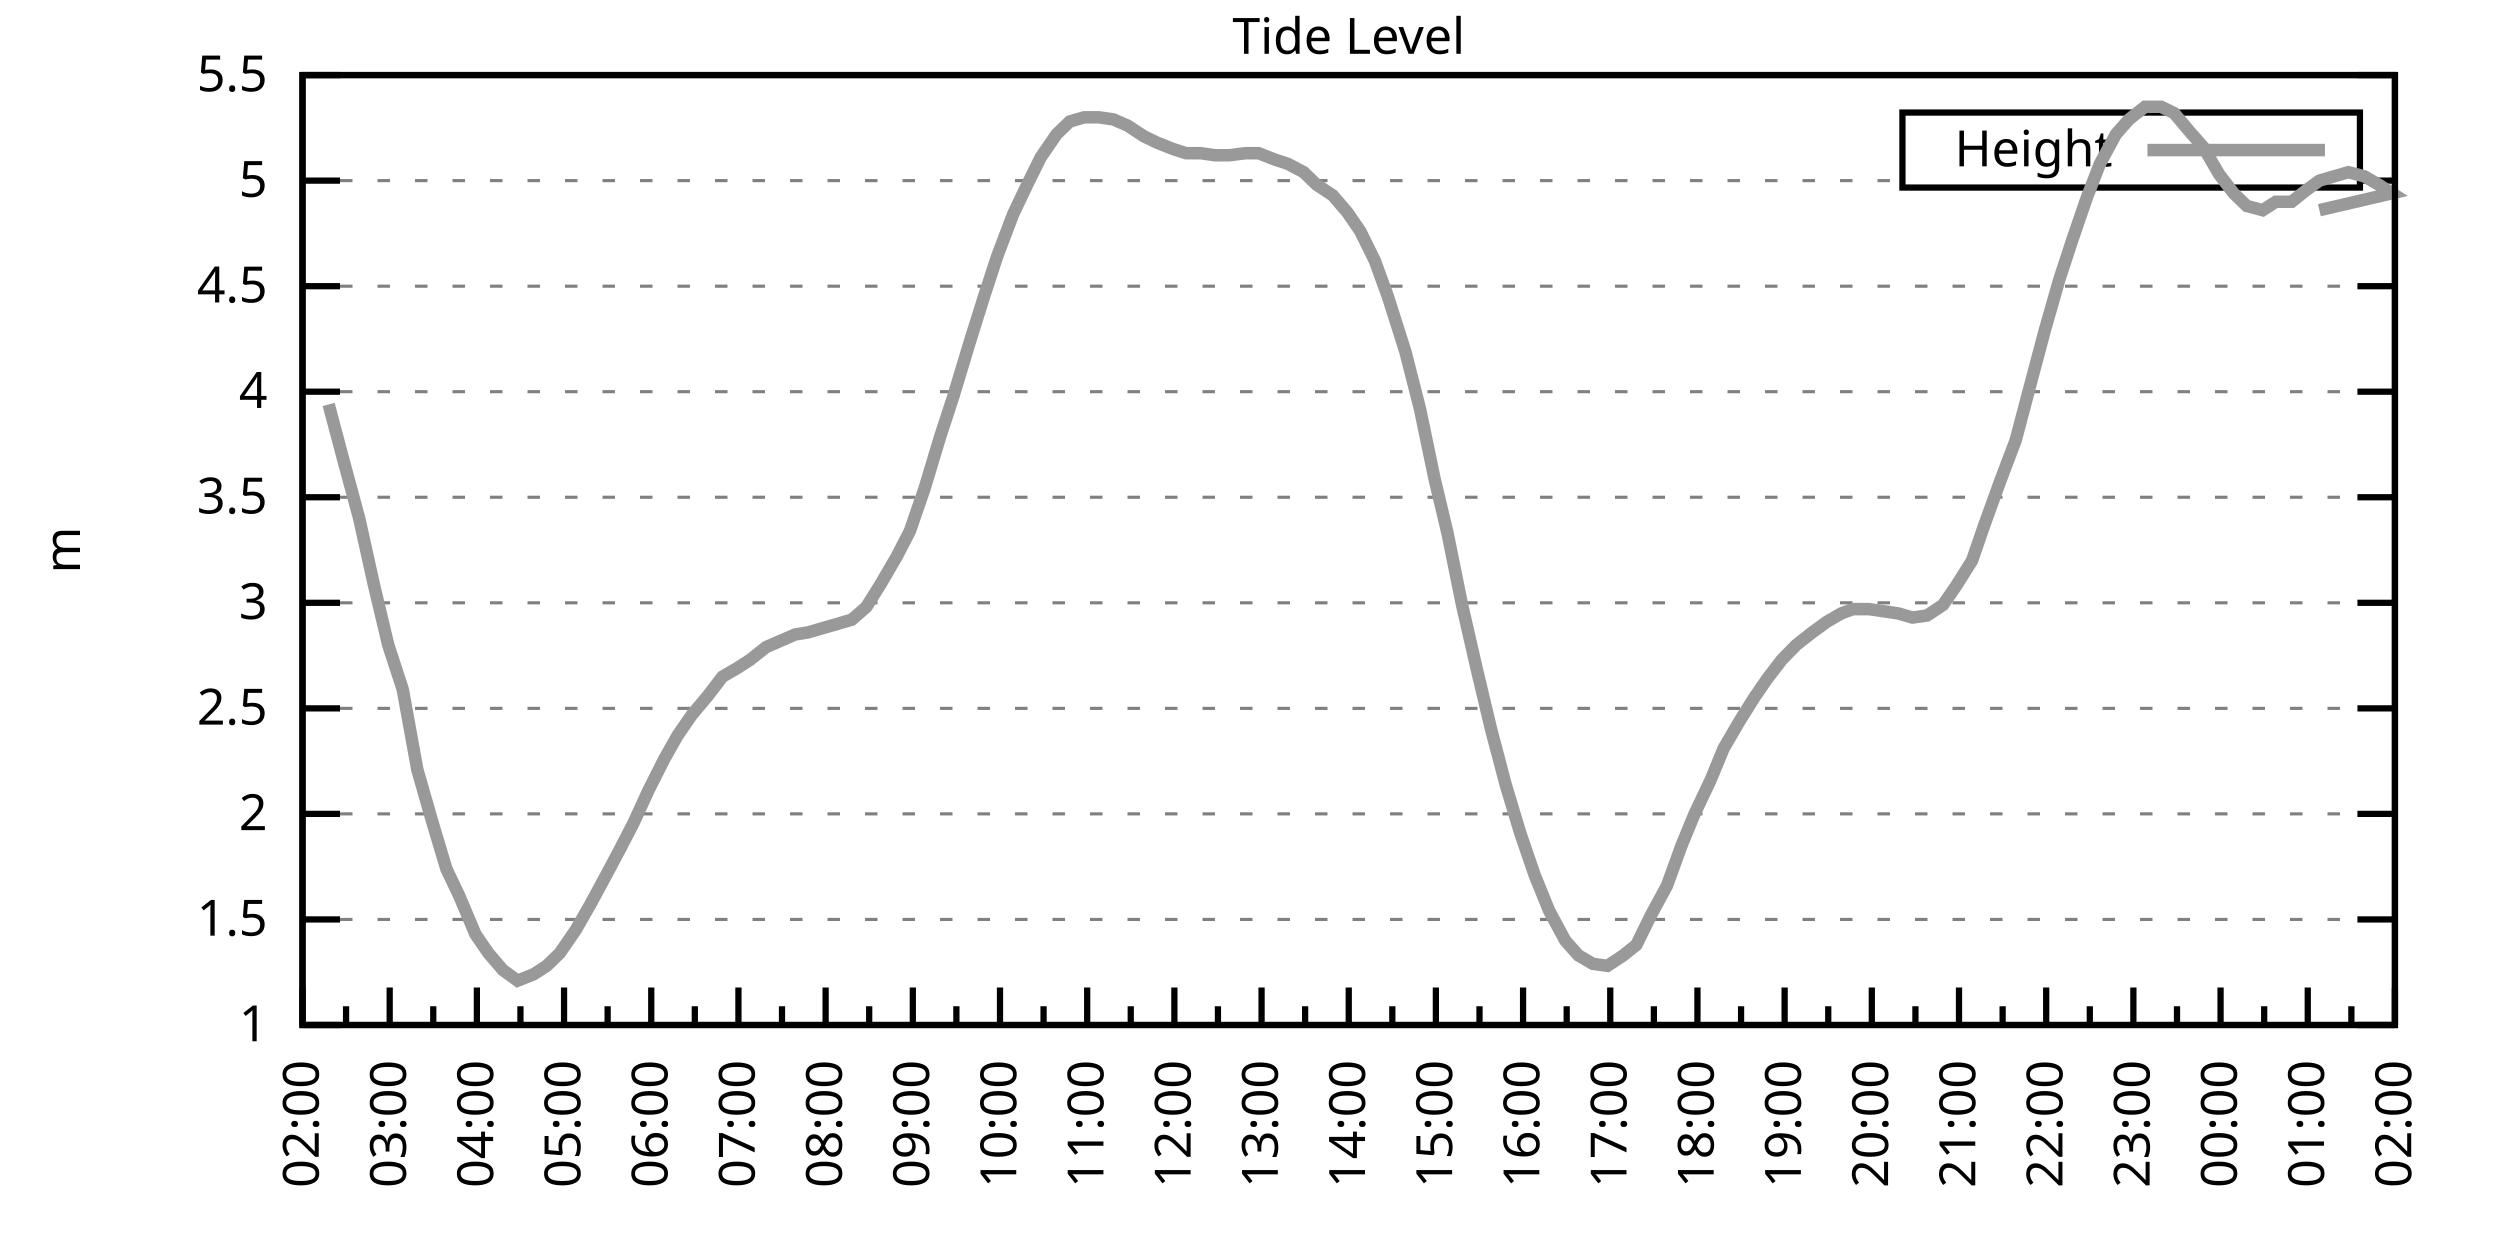
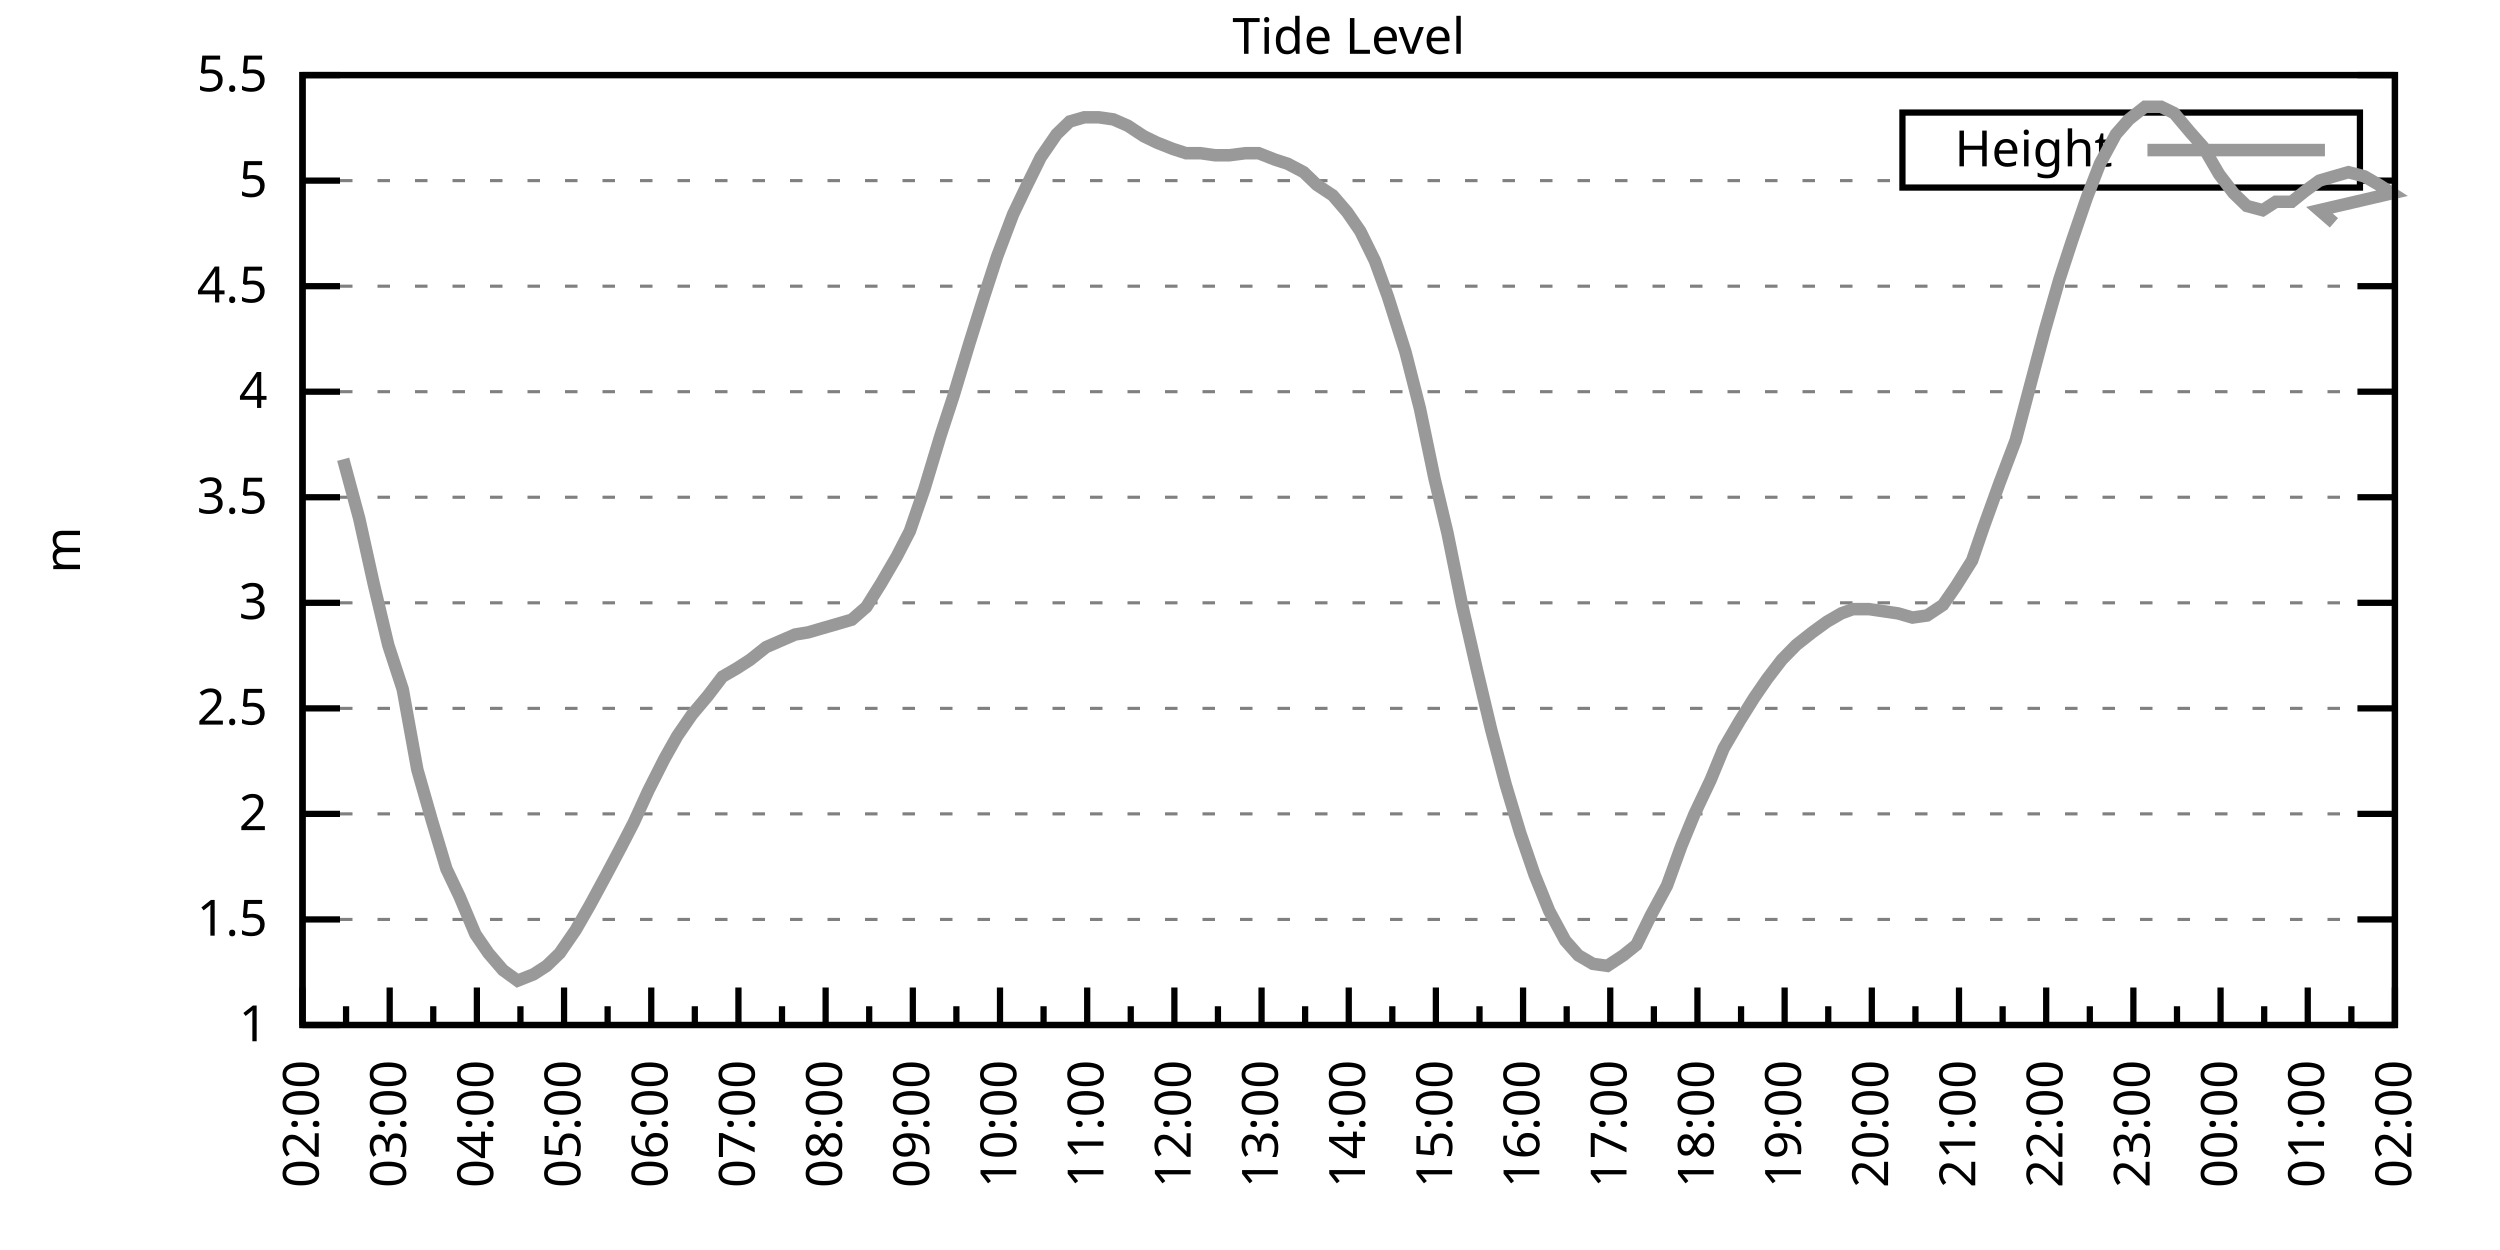
<svg xmlns="http://www.w3.org/2000/svg" xmlns:xlink="http://www.w3.org/1999/xlink" width="400" height="200" viewBox="0 0 400 200">
  <g id="gnuplot_canvas">
    <rect x="0" y="0" width="400" height="200" fill="none" />
    <defs>
      <circle id="gpDot" r="0.5" stroke-width="0.5" stroke="currentColor" />
      <path id="gpPt0" stroke-width="0.333" stroke="currentColor" d="M-1,0 h2 M0,-1 v2" />
      <path id="gpPt1" stroke-width="0.333" stroke="currentColor" d="M-1,-1 L1,1 M1,-1 L-1,1" />
      <path id="gpPt2" stroke-width="0.333" stroke="currentColor" d="M-1,0 L1,0 M0,-1 L0,1 M-1,-1 L1,1 M-1,1 L1,-1" />
      <rect id="gpPt3" stroke-width="0.333" stroke="currentColor" x="-1" y="-1" width="2" height="2" />
      <rect id="gpPt4" stroke-width="0.333" stroke="currentColor" fill="currentColor" x="-1" y="-1" width="2" height="2" />
      <circle id="gpPt5" stroke-width="0.333" stroke="currentColor" cx="0" cy="0" r="1" />
      <use xlink:href="#gpPt5" id="gpPt6" fill="currentColor" stroke="none" />
      <path id="gpPt7" stroke-width="0.333" stroke="currentColor" d="M0,-1.33 L-1.33,0.67 L1.33,0.67 z" />
      <use xlink:href="#gpPt7" id="gpPt8" fill="currentColor" stroke="none" />
      <use xlink:href="#gpPt7" id="gpPt9" stroke="currentColor" transform="rotate(180)" />
      <use xlink:href="#gpPt9" id="gpPt10" fill="currentColor" stroke="none" />
      <use xlink:href="#gpPt3" id="gpPt11" stroke="currentColor" transform="rotate(45)" />
      <use xlink:href="#gpPt11" id="gpPt12" fill="currentColor" stroke="none" />
      <path id="gpPt13" stroke-width="0.333" stroke="currentColor" d="M0,1.330 L1.265,0.411 L0.782,-1.067 L-0.782,-1.076 L-1.265,0.411 z" />
      <use xlink:href="#gpPt13" id="gpPt14" fill="currentColor" stroke="none" />
      <filter id="textbox" filterUnits="objectBoundingBox" x="0" y="0" height="1" width="1">
        <feFlood flood-color="white" flood-opacity="1" result="bgnd" />
        <feComposite in="SourceGraphic" in2="bgnd" operator="atop" />
      </filter>
      <filter id="greybox" filterUnits="objectBoundingBox" x="0" y="0" height="1" width="1">
        <feFlood flood-color="lightgrey" flood-opacity="1" result="grey" />
        <feComposite in="SourceGraphic" in2="grey" operator="atop" />
      </filter>
    </defs>
    <g fill="none" color="white" stroke="currentColor" stroke-width="1.00" stroke-linecap="butt" stroke-linejoin="miter">
</g>
    <g fill="none" color="black" stroke="currentColor" stroke-width="1.00" stroke-linecap="butt" stroke-linejoin="miter">
      <g stroke="none" shape-rendering="crispEdges">
        <polygon fill="rgb(255, 255, 255)" points="48.40,164.00 383.18,164.00 383.18,12.02 48.40,12.02 " />
      </g>
    </g>
    <g fill="none" color="black" stroke="currentColor" stroke-width="1.00" stroke-linecap="butt" stroke-linejoin="miter">
</g>
    <g fill="none" color="black" stroke="black" stroke-width="0.50" stroke-linecap="butt" stroke-linejoin="miter">
</g>
    <g fill="none" color="gray" stroke="currentColor" stroke-width="0.50" stroke-linecap="butt" stroke-linejoin="miter">
      <path stroke="gray" stroke-dasharray="2,4" class="gridline" d="M48.40,164.00 L383.19,164.00  " />
    </g>
    <g fill="none" color="gray" stroke="gray" stroke-width="1.00" stroke-linecap="butt" stroke-linejoin="miter">
</g>
    <g fill="none" color="black" stroke="currentColor" stroke-width="1.00" stroke-linecap="butt" stroke-linejoin="miter">
      <path stroke="black" d="M48.40,164.00 L54.40,164.00 M383.19,164.00 L377.19,164.00  " />
      <g transform="translate(42.80,166.60)" stroke="none" fill="black" font-family="Sans" font-size="8.00" text-anchor="end">
        <text>
          <tspan font-family="Sans"> 1</tspan>
        </text>
      </g>
    </g>
    <g fill="none" color="black" stroke="currentColor" stroke-width="1.00" stroke-linecap="butt" stroke-linejoin="miter">
</g>
    <g fill="none" color="black" stroke="black" stroke-width="0.50" stroke-linecap="butt" stroke-linejoin="miter">
</g>
    <g fill="none" color="gray" stroke="currentColor" stroke-width="0.50" stroke-linecap="butt" stroke-linejoin="miter">
      <path stroke="gray" stroke-dasharray="2,4" class="gridline" d="M48.40,147.11 L383.19,147.11  " />
    </g>
    <g fill="none" color="gray" stroke="gray" stroke-width="1.00" stroke-linecap="butt" stroke-linejoin="miter">
</g>
    <g fill="none" color="black" stroke="currentColor" stroke-width="1.00" stroke-linecap="butt" stroke-linejoin="miter">
      <path stroke="black" d="M48.40,147.11 L54.40,147.11 M383.19,147.11 L377.19,147.11  " />
      <g transform="translate(42.80,149.71)" stroke="none" fill="black" font-family="Sans" font-size="8.00" text-anchor="end">
        <text>
          <tspan font-family="Sans"> 1.5</tspan>
        </text>
      </g>
    </g>
    <g fill="none" color="black" stroke="currentColor" stroke-width="1.00" stroke-linecap="butt" stroke-linejoin="miter">
</g>
    <g fill="none" color="black" stroke="black" stroke-width="0.50" stroke-linecap="butt" stroke-linejoin="miter">
</g>
    <g fill="none" color="gray" stroke="currentColor" stroke-width="0.50" stroke-linecap="butt" stroke-linejoin="miter">
      <path stroke="gray" stroke-dasharray="2,4" class="gridline" d="M48.40,130.22 L383.19,130.22  " />
    </g>
    <g fill="none" color="gray" stroke="gray" stroke-width="1.00" stroke-linecap="butt" stroke-linejoin="miter">
</g>
    <g fill="none" color="black" stroke="currentColor" stroke-width="1.00" stroke-linecap="butt" stroke-linejoin="miter">
      <path stroke="black" d="M48.40,130.22 L54.40,130.22 M383.19,130.22 L377.19,130.22  " />
      <g transform="translate(42.80,132.82)" stroke="none" fill="black" font-family="Sans" font-size="8.00" text-anchor="end">
        <text>
          <tspan font-family="Sans"> 2</tspan>
        </text>
      </g>
    </g>
    <g fill="none" color="black" stroke="currentColor" stroke-width="1.00" stroke-linecap="butt" stroke-linejoin="miter">
</g>
    <g fill="none" color="black" stroke="black" stroke-width="0.50" stroke-linecap="butt" stroke-linejoin="miter">
</g>
    <g fill="none" color="gray" stroke="currentColor" stroke-width="0.50" stroke-linecap="butt" stroke-linejoin="miter">
      <path stroke="gray" stroke-dasharray="2,4" class="gridline" d="M48.40,113.34 L383.19,113.34  " />
    </g>
    <g fill="none" color="gray" stroke="gray" stroke-width="1.00" stroke-linecap="butt" stroke-linejoin="miter">
</g>
    <g fill="none" color="black" stroke="currentColor" stroke-width="1.00" stroke-linecap="butt" stroke-linejoin="miter">
      <path stroke="black" d="M48.40,113.34 L54.40,113.34 M383.19,113.34 L377.19,113.34  " />
      <g transform="translate(42.80,115.94)" stroke="none" fill="black" font-family="Sans" font-size="8.00" text-anchor="end">
        <text>
          <tspan font-family="Sans"> 2.5</tspan>
        </text>
      </g>
    </g>
    <g fill="none" color="black" stroke="currentColor" stroke-width="1.00" stroke-linecap="butt" stroke-linejoin="miter">
</g>
    <g fill="none" color="black" stroke="black" stroke-width="0.50" stroke-linecap="butt" stroke-linejoin="miter">
</g>
    <g fill="none" color="gray" stroke="currentColor" stroke-width="0.50" stroke-linecap="butt" stroke-linejoin="miter">
      <path stroke="gray" stroke-dasharray="2,4" class="gridline" d="M48.40,96.45 L383.19,96.45  " />
    </g>
    <g fill="none" color="gray" stroke="gray" stroke-width="1.00" stroke-linecap="butt" stroke-linejoin="miter">
</g>
    <g fill="none" color="black" stroke="currentColor" stroke-width="1.00" stroke-linecap="butt" stroke-linejoin="miter">
      <path stroke="black" d="M48.40,96.45 L54.40,96.45 M383.19,96.45 L377.19,96.45  " />
      <g transform="translate(42.80,99.05)" stroke="none" fill="black" font-family="Sans" font-size="8.00" text-anchor="end">
        <text>
          <tspan font-family="Sans"> 3</tspan>
        </text>
      </g>
    </g>
    <g fill="none" color="black" stroke="currentColor" stroke-width="1.00" stroke-linecap="butt" stroke-linejoin="miter">
</g>
    <g fill="none" color="black" stroke="black" stroke-width="0.50" stroke-linecap="butt" stroke-linejoin="miter">
</g>
    <g fill="none" color="gray" stroke="currentColor" stroke-width="0.50" stroke-linecap="butt" stroke-linejoin="miter">
      <path stroke="gray" stroke-dasharray="2,4" class="gridline" d="M48.40,79.56 L383.19,79.56  " />
    </g>
    <g fill="none" color="gray" stroke="gray" stroke-width="1.00" stroke-linecap="butt" stroke-linejoin="miter">
</g>
    <g fill="none" color="black" stroke="currentColor" stroke-width="1.00" stroke-linecap="butt" stroke-linejoin="miter">
      <path stroke="black" d="M48.40,79.56 L54.40,79.56 M383.19,79.56 L377.19,79.56  " />
      <g transform="translate(42.80,82.16)" stroke="none" fill="black" font-family="Sans" font-size="8.00" text-anchor="end">
        <text>
          <tspan font-family="Sans"> 3.5</tspan>
        </text>
      </g>
    </g>
    <g fill="none" color="black" stroke="currentColor" stroke-width="1.00" stroke-linecap="butt" stroke-linejoin="miter">
</g>
    <g fill="none" color="black" stroke="black" stroke-width="0.50" stroke-linecap="butt" stroke-linejoin="miter">
</g>
    <g fill="none" color="gray" stroke="currentColor" stroke-width="0.50" stroke-linecap="butt" stroke-linejoin="miter">
      <path stroke="gray" stroke-dasharray="2,4" class="gridline" d="M48.40,62.67 L383.19,62.67  " />
    </g>
    <g fill="none" color="gray" stroke="gray" stroke-width="1.00" stroke-linecap="butt" stroke-linejoin="miter">
</g>
    <g fill="none" color="black" stroke="currentColor" stroke-width="1.00" stroke-linecap="butt" stroke-linejoin="miter">
      <path stroke="black" d="M48.40,62.67 L54.40,62.67 M383.19,62.67 L377.19,62.67  " />
      <g transform="translate(42.80,65.27)" stroke="none" fill="black" font-family="Sans" font-size="8.00" text-anchor="end">
        <text>
          <tspan font-family="Sans"> 4</tspan>
        </text>
      </g>
    </g>
    <g fill="none" color="black" stroke="currentColor" stroke-width="1.00" stroke-linecap="butt" stroke-linejoin="miter">
</g>
    <g fill="none" color="black" stroke="black" stroke-width="0.50" stroke-linecap="butt" stroke-linejoin="miter">
</g>
    <g fill="none" color="gray" stroke="currentColor" stroke-width="0.50" stroke-linecap="butt" stroke-linejoin="miter">
      <path stroke="gray" stroke-dasharray="2,4" class="gridline" d="M48.40,45.79 L383.19,45.79  " />
    </g>
    <g fill="none" color="gray" stroke="gray" stroke-width="1.00" stroke-linecap="butt" stroke-linejoin="miter">
</g>
    <g fill="none" color="black" stroke="currentColor" stroke-width="1.00" stroke-linecap="butt" stroke-linejoin="miter">
      <path stroke="black" d="M48.40,45.79 L54.40,45.79 M383.19,45.79 L377.19,45.79  " />
      <g transform="translate(42.80,48.39)" stroke="none" fill="black" font-family="Sans" font-size="8.00" text-anchor="end">
        <text>
          <tspan font-family="Sans"> 4.5</tspan>
        </text>
      </g>
    </g>
    <g fill="none" color="black" stroke="currentColor" stroke-width="1.00" stroke-linecap="butt" stroke-linejoin="miter">
</g>
    <g fill="none" color="black" stroke="black" stroke-width="0.50" stroke-linecap="butt" stroke-linejoin="miter">
</g>
    <g fill="none" color="gray" stroke="currentColor" stroke-width="0.50" stroke-linecap="butt" stroke-linejoin="miter">
      <path stroke="gray" stroke-dasharray="2,4" class="gridline" d="M48.40,28.90 L304.39,28.90 M377.59,28.90 L383.19,28.90  " />
    </g>
    <g fill="none" color="gray" stroke="gray" stroke-width="1.00" stroke-linecap="butt" stroke-linejoin="miter">
</g>
    <g fill="none" color="black" stroke="currentColor" stroke-width="1.00" stroke-linecap="butt" stroke-linejoin="miter">
      <path stroke="black" d="M48.40,28.90 L54.40,28.90 M383.19,28.90 L377.19,28.90  " />
      <g transform="translate(42.80,31.50)" stroke="none" fill="black" font-family="Sans" font-size="8.00" text-anchor="end">
        <text>
          <tspan font-family="Sans"> 5</tspan>
        </text>
      </g>
    </g>
    <g fill="none" color="black" stroke="currentColor" stroke-width="1.00" stroke-linecap="butt" stroke-linejoin="miter">
</g>
    <g fill="none" color="black" stroke="black" stroke-width="0.50" stroke-linecap="butt" stroke-linejoin="miter">
</g>
    <g fill="none" color="gray" stroke="currentColor" stroke-width="0.50" stroke-linecap="butt" stroke-linejoin="miter">
      <path stroke="gray" stroke-dasharray="2,4" class="gridline" d="M48.40,12.01 L383.19,12.01  " />
    </g>
    <g fill="none" color="gray" stroke="gray" stroke-width="1.00" stroke-linecap="butt" stroke-linejoin="miter">
</g>
    <g fill="none" color="black" stroke="currentColor" stroke-width="1.00" stroke-linecap="butt" stroke-linejoin="miter">
      <path stroke="black" d="M48.40,12.01 L54.40,12.01 M383.19,12.01 L377.19,12.01  " />
      <g transform="translate(42.80,14.61)" stroke="none" fill="black" font-family="Sans" font-size="8.00" text-anchor="end">
        <text>
          <tspan font-family="Sans"> 5.5</tspan>
        </text>
      </g>
    </g>
    <g fill="none" color="black" stroke="currentColor" stroke-width="1.00" stroke-linecap="butt" stroke-linejoin="miter">
      <path stroke="black" d="M48.40,164.00 L48.40,158.00  " />
      <g transform="translate(51.00,169.60) rotate(270)" stroke="none" fill="black" font-family="Sans" font-size="8.00" text-anchor="end">
        <text>
          <tspan font-family="Sans">02:00</tspan>
        </text>
      </g>
    </g>
    <g fill="none" color="black" stroke="currentColor" stroke-width="1.00" stroke-linecap="butt" stroke-linejoin="miter">
      <path stroke="black" d="M55.37,164.00 L55.37,161.00 M62.35,164.00 L62.35,158.00  " />
      <g transform="translate(64.95,169.60) rotate(270)" stroke="none" fill="black" font-family="Sans" font-size="8.00" text-anchor="end">
        <text>
          <tspan font-family="Sans">03:00</tspan>
        </text>
      </g>
    </g>
    <g fill="none" color="black" stroke="currentColor" stroke-width="1.00" stroke-linecap="butt" stroke-linejoin="miter">
      <path stroke="black" d="M69.32,164.00 L69.32,161.00 M76.30,164.00 L76.30,158.00  " />
      <g transform="translate(78.90,169.60) rotate(270)" stroke="none" fill="black" font-family="Sans" font-size="8.00" text-anchor="end">
        <text>
          <tspan font-family="Sans">04:00</tspan>
        </text>
      </g>
    </g>
    <g fill="none" color="black" stroke="currentColor" stroke-width="1.00" stroke-linecap="butt" stroke-linejoin="miter">
      <path stroke="black" d="M83.27,164.00 L83.27,161.00 M90.25,164.00 L90.25,158.00  " />
      <g transform="translate(92.85,169.60) rotate(270)" stroke="none" fill="black" font-family="Sans" font-size="8.00" text-anchor="end">
        <text>
          <tspan font-family="Sans">05:00</tspan>
        </text>
      </g>
    </g>
    <g fill="none" color="black" stroke="currentColor" stroke-width="1.00" stroke-linecap="butt" stroke-linejoin="miter">
      <path stroke="black" d="M97.22,164.00 L97.22,161.00 M104.20,164.00 L104.20,158.00  " />
      <g transform="translate(106.80,169.60) rotate(270)" stroke="none" fill="black" font-family="Sans" font-size="8.00" text-anchor="end">
        <text>
          <tspan font-family="Sans">06:00</tspan>
        </text>
      </g>
    </g>
    <g fill="none" color="black" stroke="currentColor" stroke-width="1.00" stroke-linecap="butt" stroke-linejoin="miter">
      <path stroke="black" d="M111.17,164.00 L111.17,161.00 M118.15,164.00 L118.15,158.00  " />
      <g transform="translate(120.75,169.60) rotate(270)" stroke="none" fill="black" font-family="Sans" font-size="8.00" text-anchor="end">
        <text>
          <tspan font-family="Sans">07:00</tspan>
        </text>
      </g>
    </g>
    <g fill="none" color="black" stroke="currentColor" stroke-width="1.00" stroke-linecap="butt" stroke-linejoin="miter">
      <path stroke="black" d="M125.12,164.00 L125.12,161.00 M132.10,164.00 L132.10,158.00  " />
      <g transform="translate(134.70,169.60) rotate(270)" stroke="none" fill="black" font-family="Sans" font-size="8.00" text-anchor="end">
        <text>
          <tspan font-family="Sans">08:00</tspan>
        </text>
      </g>
    </g>
    <g fill="none" color="black" stroke="currentColor" stroke-width="1.00" stroke-linecap="butt" stroke-linejoin="miter">
      <path stroke="black" d="M139.07,164.00 L139.07,161.00 M146.05,164.00 L146.05,158.00  " />
      <g transform="translate(148.65,169.60) rotate(270)" stroke="none" fill="black" font-family="Sans" font-size="8.00" text-anchor="end">
        <text>
          <tspan font-family="Sans">09:00</tspan>
        </text>
      </g>
    </g>
    <g fill="none" color="black" stroke="currentColor" stroke-width="1.00" stroke-linecap="butt" stroke-linejoin="miter">
      <path stroke="black" d="M153.02,164.00 L153.02,161.00 M160.00,164.00 L160.00,158.00  " />
      <g transform="translate(162.60,169.60) rotate(270)" stroke="none" fill="black" font-family="Sans" font-size="8.00" text-anchor="end">
        <text>
          <tspan font-family="Sans">10:00</tspan>
        </text>
      </g>
    </g>
    <g fill="none" color="black" stroke="currentColor" stroke-width="1.00" stroke-linecap="butt" stroke-linejoin="miter">
      <path stroke="black" d="M166.97,164.00 L166.97,161.00 M173.95,164.00 L173.95,158.00  " />
      <g transform="translate(176.55,169.60) rotate(270)" stroke="none" fill="black" font-family="Sans" font-size="8.00" text-anchor="end">
        <text>
          <tspan font-family="Sans">11:00</tspan>
        </text>
      </g>
    </g>
    <g fill="none" color="black" stroke="currentColor" stroke-width="1.00" stroke-linecap="butt" stroke-linejoin="miter">
      <path stroke="black" d="M180.92,164.00 L180.92,161.00 M187.90,164.00 L187.90,158.00  " />
      <g transform="translate(190.50,169.60) rotate(270)" stroke="none" fill="black" font-family="Sans" font-size="8.00" text-anchor="end">
        <text>
          <tspan font-family="Sans">12:00</tspan>
        </text>
      </g>
    </g>
    <g fill="none" color="black" stroke="currentColor" stroke-width="1.00" stroke-linecap="butt" stroke-linejoin="miter">
      <path stroke="black" d="M194.87,164.00 L194.87,161.00 M201.85,164.00 L201.85,158.00  " />
      <g transform="translate(204.45,169.60) rotate(270)" stroke="none" fill="black" font-family="Sans" font-size="8.00" text-anchor="end">
        <text>
          <tspan font-family="Sans">13:00</tspan>
        </text>
      </g>
    </g>
    <g fill="none" color="black" stroke="currentColor" stroke-width="1.00" stroke-linecap="butt" stroke-linejoin="miter">
      <path stroke="black" d="M208.82,164.00 L208.82,161.00 M215.80,164.00 L215.80,158.00  " />
      <g transform="translate(218.40,169.60) rotate(270)" stroke="none" fill="black" font-family="Sans" font-size="8.00" text-anchor="end">
        <text>
          <tspan font-family="Sans">14:00</tspan>
        </text>
      </g>
    </g>
    <g fill="none" color="black" stroke="currentColor" stroke-width="1.00" stroke-linecap="butt" stroke-linejoin="miter">
      <path stroke="black" d="M222.77,164.00 L222.77,161.00 M229.74,164.00 L229.74,158.00  " />
      <g transform="translate(232.34,169.60) rotate(270)" stroke="none" fill="black" font-family="Sans" font-size="8.00" text-anchor="end">
        <text>
          <tspan font-family="Sans">15:00</tspan>
        </text>
      </g>
    </g>
    <g fill="none" color="black" stroke="currentColor" stroke-width="1.00" stroke-linecap="butt" stroke-linejoin="miter">
      <path stroke="black" d="M236.72,164.00 L236.72,161.00 M243.69,164.00 L243.69,158.00  " />
      <g transform="translate(246.29,169.60) rotate(270)" stroke="none" fill="black" font-family="Sans" font-size="8.00" text-anchor="end">
        <text>
          <tspan font-family="Sans">16:00</tspan>
        </text>
      </g>
    </g>
    <g fill="none" color="black" stroke="currentColor" stroke-width="1.00" stroke-linecap="butt" stroke-linejoin="miter">
      <path stroke="black" d="M250.67,164.00 L250.67,161.00 M257.64,164.00 L257.64,158.00  " />
      <g transform="translate(260.24,169.60) rotate(270)" stroke="none" fill="black" font-family="Sans" font-size="8.00" text-anchor="end">
        <text>
          <tspan font-family="Sans">17:00</tspan>
        </text>
      </g>
    </g>
    <g fill="none" color="black" stroke="currentColor" stroke-width="1.00" stroke-linecap="butt" stroke-linejoin="miter">
      <path stroke="black" d="M264.62,164.00 L264.62,161.00 M271.59,164.00 L271.59,158.00  " />
      <g transform="translate(274.19,169.60) rotate(270)" stroke="none" fill="black" font-family="Sans" font-size="8.00" text-anchor="end">
        <text>
          <tspan font-family="Sans">18:00</tspan>
        </text>
      </g>
    </g>
    <g fill="none" color="black" stroke="currentColor" stroke-width="1.00" stroke-linecap="butt" stroke-linejoin="miter">
      <path stroke="black" d="M278.57,164.00 L278.57,161.00 M285.54,164.00 L285.54,158.00  " />
      <g transform="translate(288.14,169.60) rotate(270)" stroke="none" fill="black" font-family="Sans" font-size="8.00" text-anchor="end">
        <text>
          <tspan font-family="Sans">19:00</tspan>
        </text>
      </g>
    </g>
    <g fill="none" color="black" stroke="currentColor" stroke-width="1.00" stroke-linecap="butt" stroke-linejoin="miter">
      <path stroke="black" d="M292.52,164.00 L292.52,161.00 M299.49,164.00 L299.49,158.00  " />
      <g transform="translate(302.09,169.60) rotate(270)" stroke="none" fill="black" font-family="Sans" font-size="8.00" text-anchor="end">
        <text>
          <tspan font-family="Sans">20:00</tspan>
        </text>
      </g>
    </g>
    <g fill="none" color="black" stroke="currentColor" stroke-width="1.00" stroke-linecap="butt" stroke-linejoin="miter">
      <path stroke="black" d="M306.47,164.00 L306.47,161.00 M313.44,164.00 L313.44,158.00  " />
      <g transform="translate(316.04,169.60) rotate(270)" stroke="none" fill="black" font-family="Sans" font-size="8.00" text-anchor="end">
        <text>
          <tspan font-family="Sans">21:00</tspan>
        </text>
      </g>
    </g>
    <g fill="none" color="black" stroke="currentColor" stroke-width="1.00" stroke-linecap="butt" stroke-linejoin="miter">
      <path stroke="black" d="M320.42,164.00 L320.42,161.00 M327.39,164.00 L327.39,158.00  " />
      <g transform="translate(329.99,169.60) rotate(270)" stroke="none" fill="black" font-family="Sans" font-size="8.00" text-anchor="end">
        <text>
          <tspan font-family="Sans">22:00</tspan>
        </text>
      </g>
    </g>
    <g fill="none" color="black" stroke="currentColor" stroke-width="1.00" stroke-linecap="butt" stroke-linejoin="miter">
      <path stroke="black" d="M334.37,164.00 L334.37,161.00 M341.34,164.00 L341.34,158.00  " />
      <g transform="translate(343.94,169.60) rotate(270)" stroke="none" fill="black" font-family="Sans" font-size="8.00" text-anchor="end">
        <text>
          <tspan font-family="Sans">23:00</tspan>
        </text>
      </g>
    </g>
    <g fill="none" color="black" stroke="currentColor" stroke-width="1.00" stroke-linecap="butt" stroke-linejoin="miter">
      <path stroke="black" d="M348.32,164.00 L348.32,161.00 M355.29,164.00 L355.29,158.00  " />
      <g transform="translate(357.89,169.60) rotate(270)" stroke="none" fill="black" font-family="Sans" font-size="8.00" text-anchor="end">
        <text>
          <tspan font-family="Sans">00:00</tspan>
        </text>
      </g>
    </g>
    <g fill="none" color="black" stroke="currentColor" stroke-width="1.00" stroke-linecap="butt" stroke-linejoin="miter">
      <path stroke="black" d="M362.27,164.00 L362.27,161.00 M369.24,164.00 L369.24,158.00  " />
      <g transform="translate(371.84,169.60) rotate(270)" stroke="none" fill="black" font-family="Sans" font-size="8.00" text-anchor="end">
        <text>
          <tspan font-family="Sans">01:00</tspan>
        </text>
      </g>
    </g>
    <g fill="none" color="black" stroke="currentColor" stroke-width="1.00" stroke-linecap="butt" stroke-linejoin="miter">
      <path stroke="black" d="M376.22,164.00 L376.22,161.00 M383.19,164.00 L383.19,158.00  " />
      <g transform="translate(385.79,169.60) rotate(270)" stroke="none" fill="black" font-family="Sans" font-size="8.00" text-anchor="end">
        <text>
          <tspan font-family="Sans">02:00</tspan>
        </text>
      </g>
    </g>
    <g fill="none" color="black" stroke="currentColor" stroke-width="1.00" stroke-linecap="butt" stroke-linejoin="miter">
</g>
    <g fill="none" color="black" stroke="currentColor" stroke-width="1.00" stroke-linecap="butt" stroke-linejoin="miter">
      <path stroke="black" d="M48.40,12.01 L48.40,164.00 L383.19,164.00 L383.19,12.01 L48.40,12.01 Z  " />
    </g>
    <g fill="none" color="black" stroke="currentColor" stroke-width="1.00" stroke-linecap="butt" stroke-linejoin="miter">
      <g transform="translate(12.80,88.01) rotate(270)" stroke="none" fill="black" font-family="Sans" font-size="8.00" text-anchor="middle">
        <text>
          <tspan font-family="Sans">m</tspan>
        </text>
      </g>
    </g>
    <g fill="none" color="black" stroke="currentColor" stroke-width="1.00" stroke-linecap="butt" stroke-linejoin="miter">
</g>
    <g fill="none" color="black" stroke="currentColor" stroke-width="1.00" stroke-linecap="butt" stroke-linejoin="miter">
      <path stroke="black" d="M304.39,30.01 L304.39,18.01 L377.59,18.01 L377.59,30.01 L304.39,30.01 Z  " />
    </g>
    <g id="Tide_level_plot_1">
      <g fill="none" color="white" stroke="black" stroke-width="2.00" stroke-linecap="butt" stroke-linejoin="miter">
</g>
      <g fill="none" color="black" stroke="currentColor" stroke-width="2.00" stroke-linecap="butt" stroke-linejoin="miter">
        <g transform="translate(337.99,26.61)" stroke="none" fill="black" font-family="Sans" font-size="8.00" text-anchor="end">
          <text>
            <tspan font-family="Sans">Height</tspan>
          </text>
        </g>
      </g>
      <g fill="none" color="black" stroke="currentColor" stroke-width="2.00" stroke-linecap="butt" stroke-linejoin="miter">
-         <path stroke="rgb(153, 153, 153)" d="M343.59,24.01 L371.99,24.01 M52.58,64.70 L54.91,73.48 L57.47,82.94 L59.79,93.41 L62.12,103.20 L64.44,110.30   L66.77,123.13 L69.09,131.24 L71.42,139.01 L73.51,143.40 L76.07,149.48 L78.16,152.52 L80.48,155.22 L82.81,156.91   L85.37,155.89 L87.46,154.54 L89.55,152.52 L92.11,148.80 L94.43,144.75 L96.99,140.02 L99.32,135.63 L101.41,131.58   L103.73,126.51 L106.29,121.44 L108.38,117.73 L110.71,114.35 L113.27,111.31 L115.59,108.27 L117.92,106.92 L120.01,105.57   L122.57,103.54 L124.89,102.53 L127.22,101.52 L129.31,101.18 L131.63,100.50 L133.96,99.83 L136.28,99.15 L138.61,97.12   L140.93,93.41 L143.49,89.02 L145.58,84.97 L147.91,78.21 L150.46,69.77 L152.56,63.35 L155.11,54.90 L157.44,47.47   L159.53,41.06 L162.09,34.30 L164.18,29.91 L166.51,25.18 L169.06,21.47 L171.16,19.44 L173.48,18.77 L175.81,18.77   L178.13,19.10 L180.46,20.12 L183.01,21.80 L185.11,22.82 L187.66,23.83 L189.76,24.51 L192.08,24.51 L194.41,24.84   L196.73,24.84 L199.29,24.51 L201.38,24.51 L203.94,25.52 L206.03,26.20 L208.59,27.55 L210.68,29.57 L213.24,31.26   L215.56,33.96 L217.65,37.00 L219.98,41.73 L222.07,47.47 L224.86,56.26 L227.19,65.38 L229.51,76.52 L231.60,85.30   L233.93,96.79 L236.25,106.92 L238.58,116.71 L240.90,125.50 L243.23,133.26 L245.55,140.02 L247.88,145.76 L250.44,150.49   L252.53,152.85 L254.85,154.21 L257.18,154.54 L259.74,152.85 L261.83,151.17 L264.15,146.44 L266.71,141.71 L269.04,135.29   L271.13,130.22 L273.69,124.82 L275.78,119.75 L278.34,115.36 L280.66,111.65 L282.75,108.61 L285.08,105.57 L287.40,103.20   L289.96,101.18 L292.29,99.49 L294.61,98.14 L296.47,97.46 L299.03,97.46 L303.68,98.14 L306.00,98.81 L308.33,98.48   L310.88,96.79 L312.98,93.75 L315.53,89.69 L317.39,84.29 L319.95,77.20 L322.51,70.44 L324.83,61.66 L327.16,52.88   L329.48,44.77 L331.58,38.35 L333.90,31.60 L335.99,26.20 L338.55,21.47 L340.64,19.10 L343.20,17.08 L345.76,17.08   L347.85,18.09 L350.41,21.13 L352.50,23.49 L355.06,27.88 L357.38,30.92 L359.48,32.95 L362.03,33.63 L364.13,32.28   L366.68,32.28 L368.78,30.59 L371.10,28.90 L373.43,28.22 L375.75,27.55 L378.31,28.22 L380.63,29.57 L382.73,30.92   L371.10,33.63  " />
+         <path stroke="rgb(153, 153, 153)" d="M343.59,24.01 L371.99,24.01 M54.91,73.48 L57.47,82.94 L59.79,93.41 L62.12,103.20 L64.44,110.30 L66.77,123.13   L69.09,131.24 L71.42,139.01 L73.51,143.40 L76.07,149.48 L78.16,152.52 L80.48,155.22 L82.81,156.91 L85.37,155.89   L87.46,154.54 L89.55,152.52 L92.11,148.80 L94.43,144.75 L96.99,140.02 L99.32,135.63 L101.41,131.58 L103.73,126.51   L106.29,121.44 L108.38,117.73 L110.71,114.35 L113.27,111.31 L115.59,108.27 L117.92,106.92 L120.01,105.57 L122.57,103.54   L124.89,102.53 L127.22,101.52 L129.31,101.18 L131.63,100.50 L133.96,99.83 L136.28,99.15 L138.61,97.12 L140.93,93.41   L143.49,89.02 L145.58,84.97 L147.91,78.21 L150.46,69.77 L152.56,63.35 L155.11,54.90 L157.44,47.47 L159.53,41.06   L162.09,34.30 L164.18,29.91 L166.51,25.18 L169.06,21.47 L171.16,19.44 L173.48,18.77 L175.81,18.77 L178.13,19.10   L180.46,20.12 L183.01,21.80 L185.11,22.82 L187.66,23.83 L189.76,24.51 L192.08,24.51 L194.41,24.84 L196.73,24.84   L199.29,24.51 L201.38,24.51 L203.94,25.52 L206.03,26.20 L208.59,27.55 L210.68,29.57 L213.24,31.26 L215.56,33.96   L217.65,37.00 L219.98,41.73 L222.07,47.47 L224.86,56.26 L227.19,65.38 L229.51,76.52 L231.60,85.30 L233.93,96.79   L236.25,106.92 L238.58,116.71 L240.90,125.50 L243.23,133.26 L245.55,140.02 L247.88,145.76 L250.44,150.49 L252.53,152.85   L254.85,154.21 L257.18,154.54 L259.74,152.85 L261.83,151.17 L264.15,146.44 L266.71,141.71 L269.04,135.29 L271.13,130.22   L273.69,124.82 L275.78,119.75 L278.34,115.36 L280.66,111.65 L282.75,108.61 L285.08,105.57 L287.40,103.20 L289.96,101.18   L292.29,99.49 L294.61,98.14 L296.47,97.46 L299.03,97.46 L303.68,98.14 L306.00,98.81 L308.33,98.48 L310.88,96.79   L312.98,93.75 L315.53,89.69 L317.39,84.29 L319.95,77.20 L322.51,70.44 L324.83,61.66 L327.16,52.88 L329.48,44.77   L331.58,38.35 L333.90,31.60 L335.99,26.20 L338.55,21.47 L340.64,19.10 L343.20,17.08 L345.76,17.08 L347.85,18.09   L350.41,21.13 L352.50,23.49 L355.06,27.88 L357.38,30.92 L359.48,32.95 L362.03,33.63 L364.13,32.28 L366.68,32.28   L368.78,30.59 L371.10,28.90 L373.43,28.22 L375.75,27.55 L378.31,28.22 L380.63,29.57 L382.73,30.92 L371.10,33.63   L373.43,35.65  " />
      </g>
    </g>
    <g fill="none" color="black" stroke="currentColor" stroke-width="2.00" stroke-linecap="butt" stroke-linejoin="miter">
</g>
    <g fill="none" color="black" stroke="black" stroke-width="1.00" stroke-linecap="butt" stroke-linejoin="miter">
</g>
    <g fill="none" color="black" stroke="currentColor" stroke-width="1.00" stroke-linecap="butt" stroke-linejoin="miter">
      <path stroke="black" d="M48.40,12.01 L48.40,164.00 L383.19,164.00 L383.19,12.01 L48.40,12.01 Z  " />
    </g>
    <g fill="none" color="black" stroke="currentColor" stroke-width="1.00" stroke-linecap="butt" stroke-linejoin="miter">
      <g transform="translate(215.79,8.61)" stroke="none" fill="black" font-family="Sans" font-size="8.00" text-anchor="middle">
        <text>
          <tspan font-family="Sans">Tide Level</tspan>
        </text>
      </g>
    </g>
    <g fill="none" color="black" stroke="currentColor" stroke-width="1.00" stroke-linecap="butt" stroke-linejoin="miter">
</g>
  </g>
</svg>
